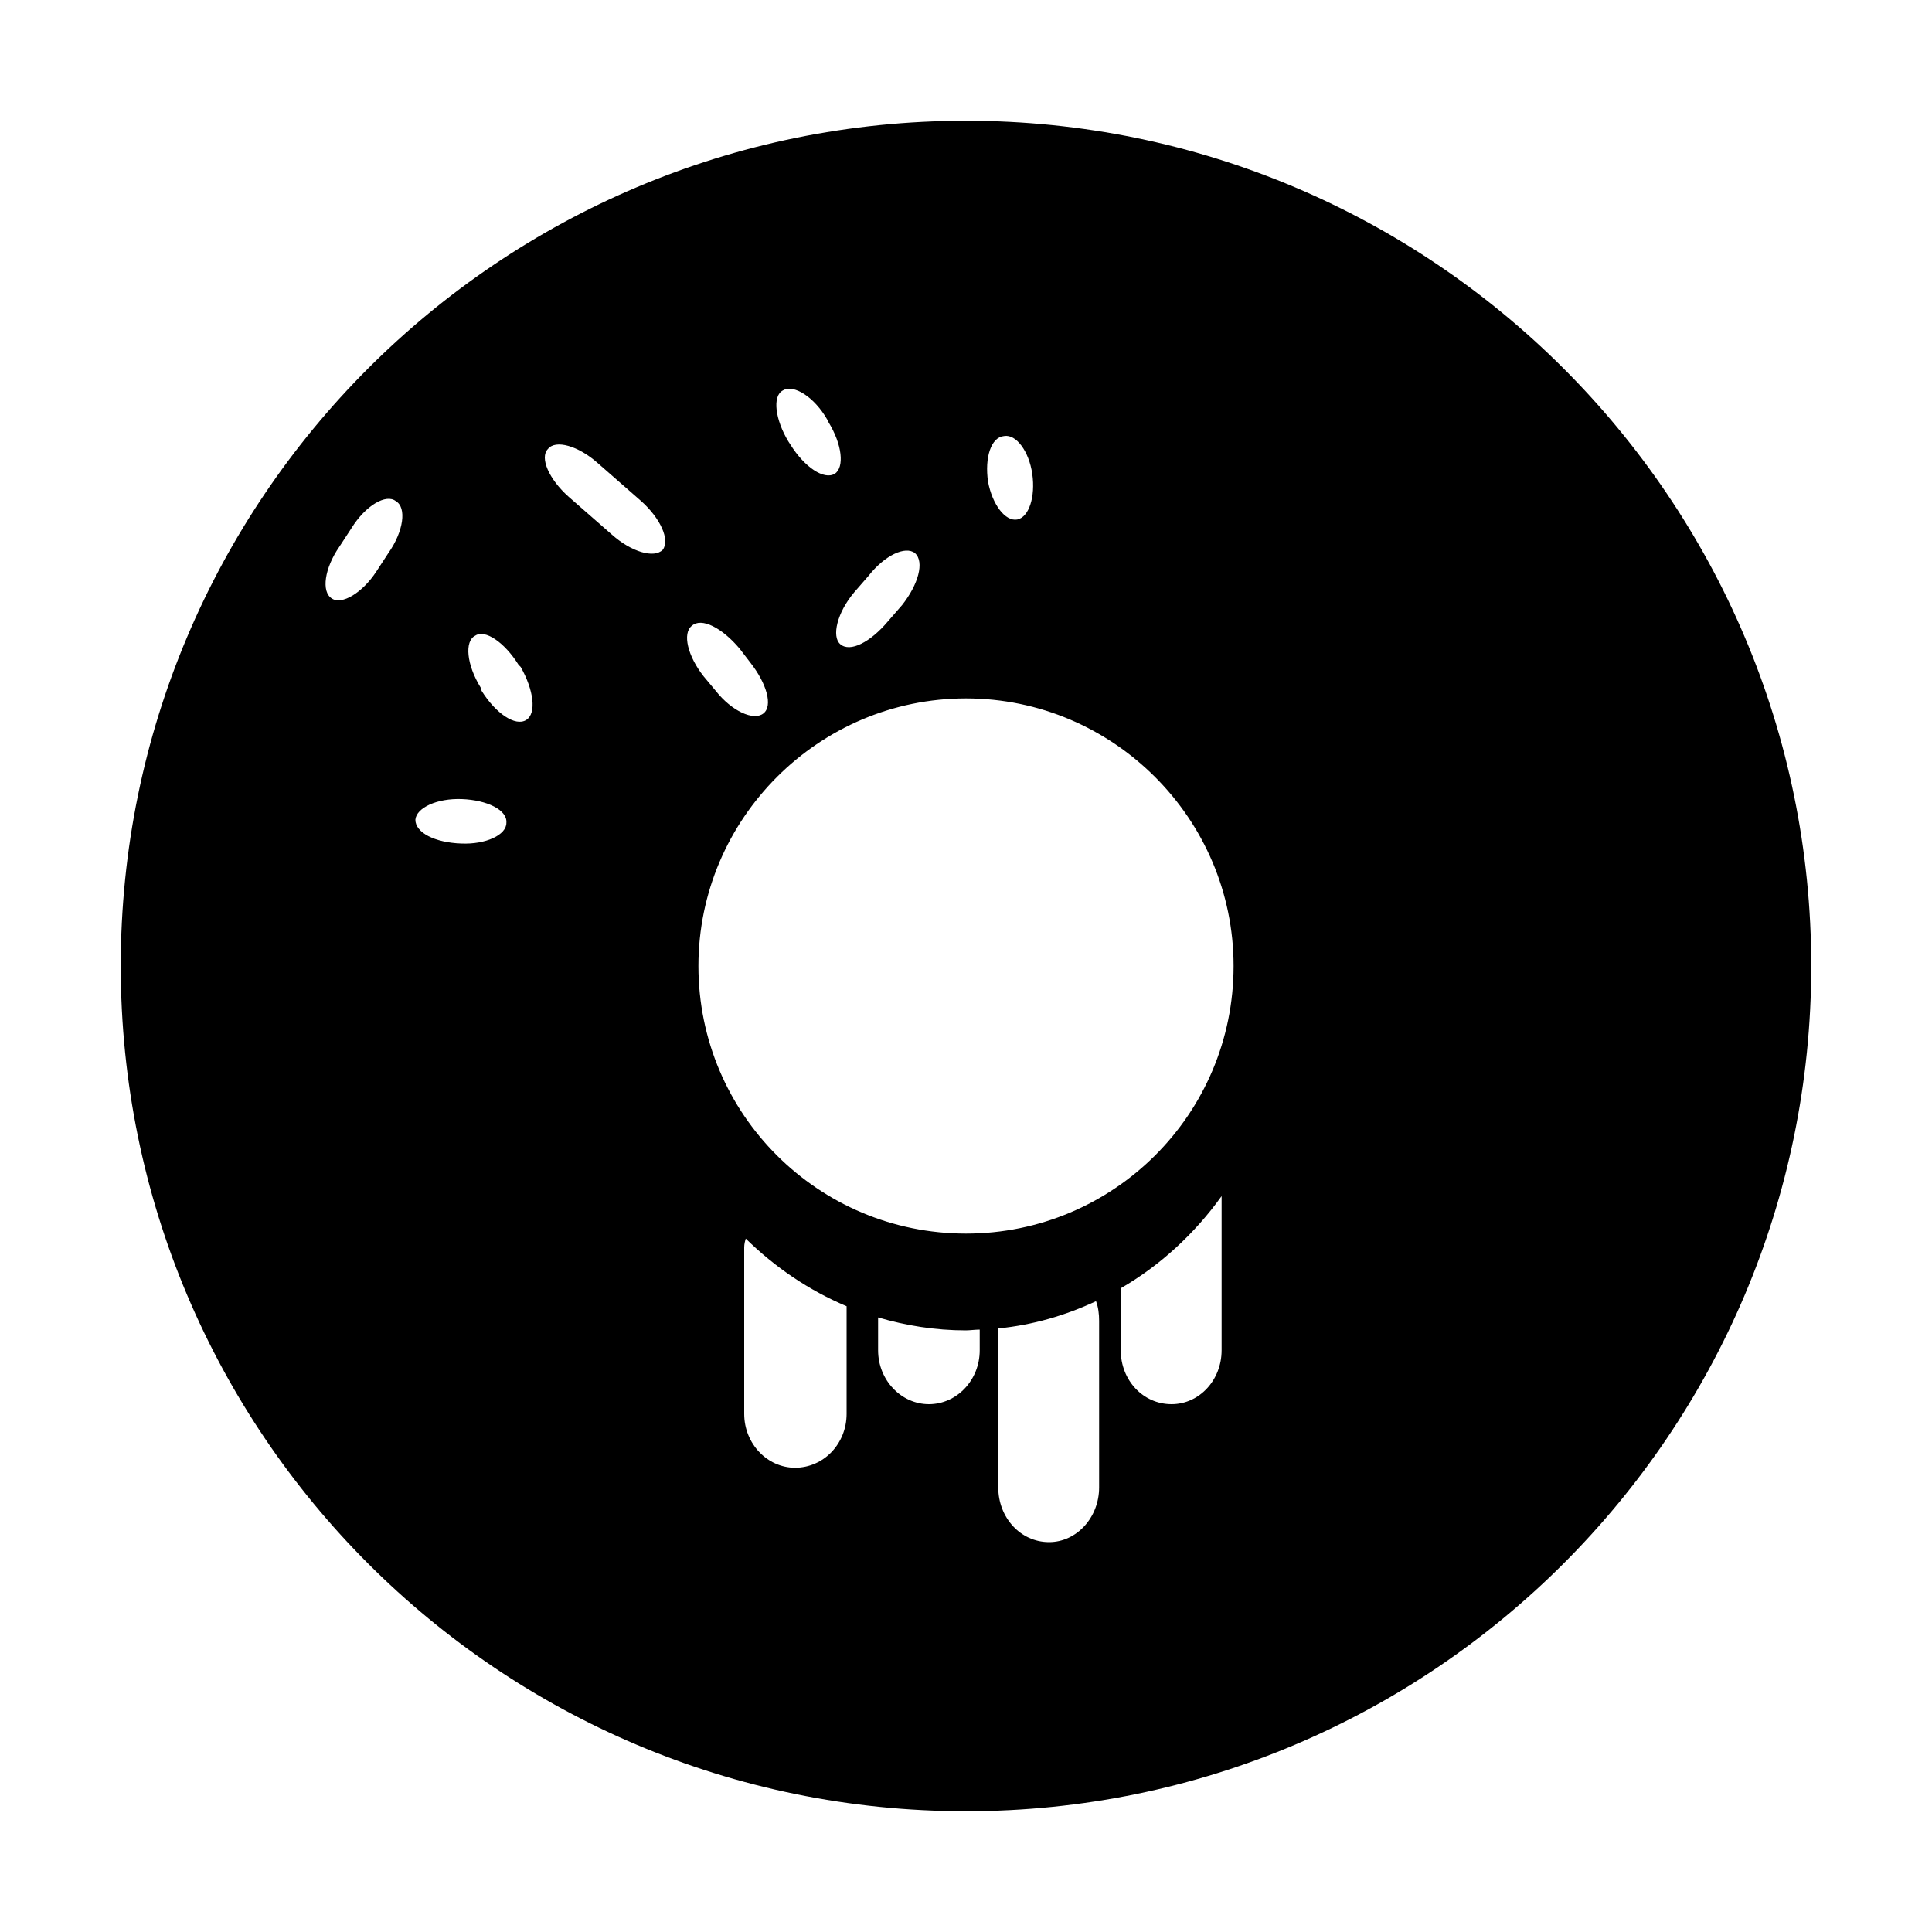
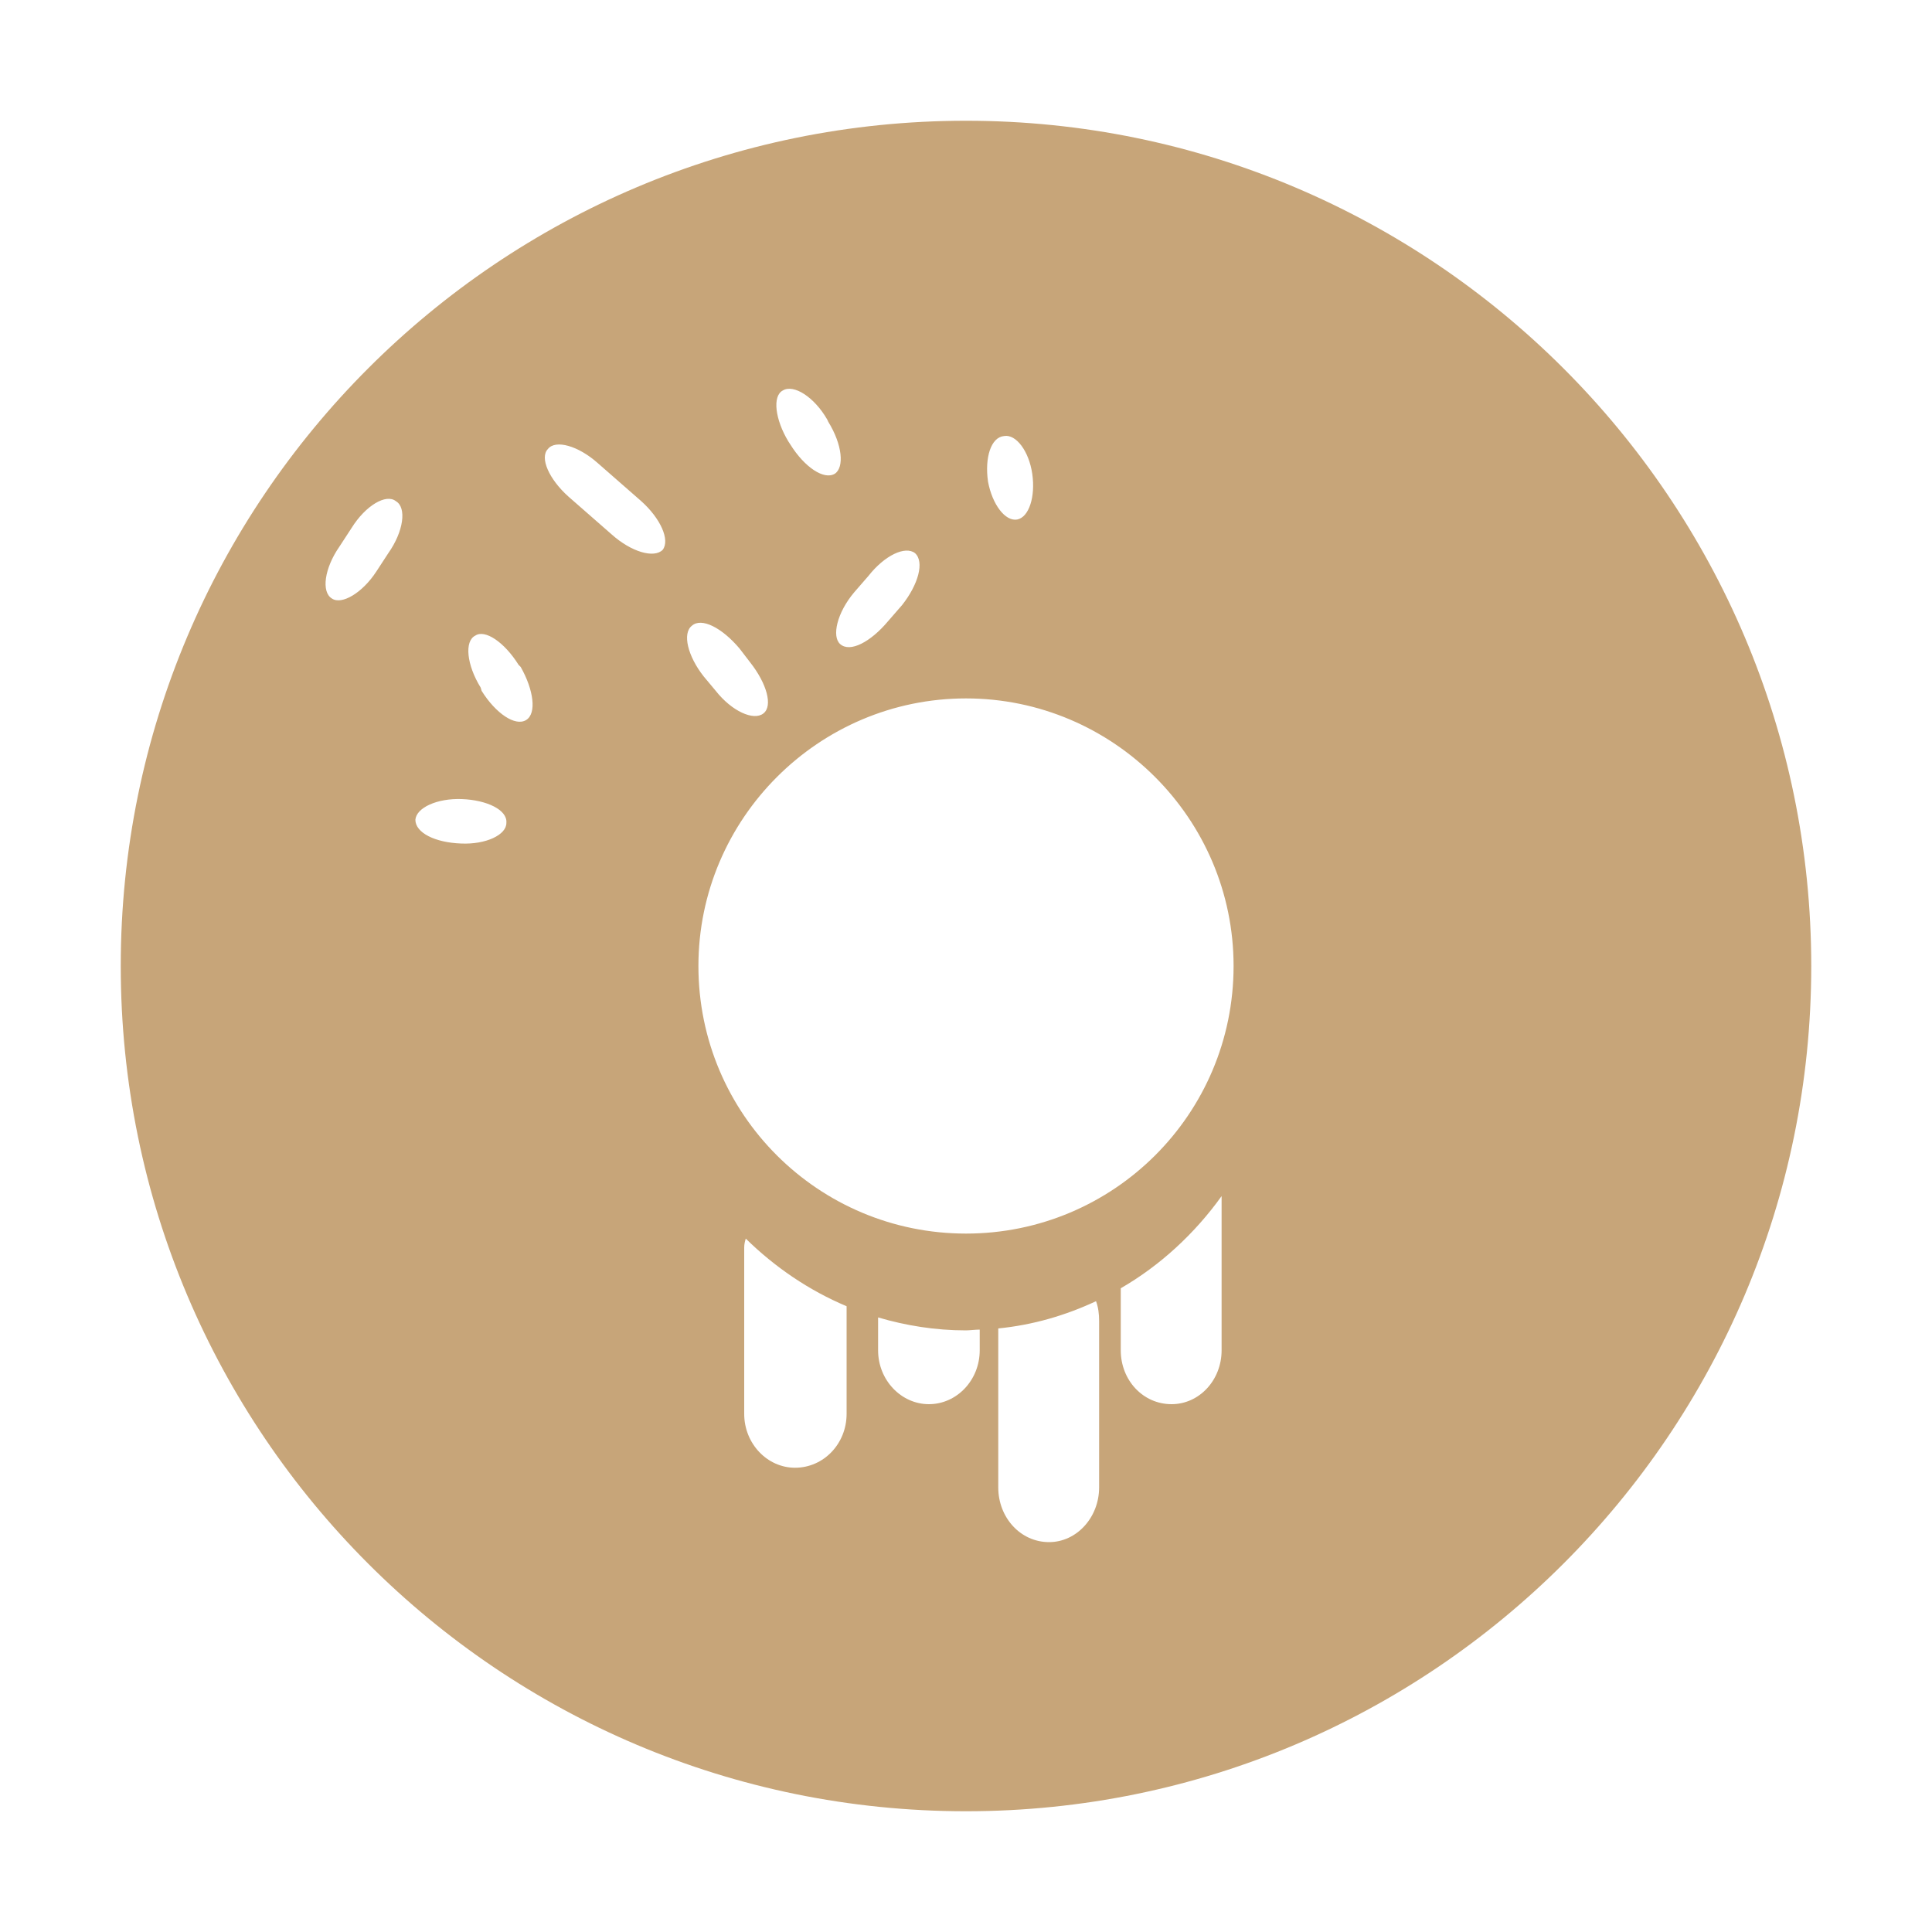
<svg xmlns="http://www.w3.org/2000/svg" height="1000" width="1000">
  <glyph glyph-name="donut" unicode="" horiz-adv-x="1000" />
-   <path d="M500 62.5c-241.7 0-437.5 195.8-437.5 437.5s195.8 437.5 437.5 437.5c241.2 0 437.5-195.8 437.5-437.5s-196.3-437.5-437.5-437.5z m19.7 163.2c6.2-1.1 12.9 7.8 14.6 19.6 1.7 11.8-1.7 22.4-7.8 23.6-6.2 1.1-12.9-7.8-15.1-19.6-1.8-12.4 1.5-23 8.3-23.6z m-70.2 72.4c8.4-10.7 19.1-15.7 24.1-11.8 5 4.5 1.7 16.3-6.7 26.9l-7.3 8.4c-9 10.7-19.6 16.3-24.7 11.8-4.5-3.9-1.7-16.3 7.3-26.9l7.3-8.4z m-44.3-96c5.6-3.4 16.3 3.4 23 15.1l0.5 1.1c7.3 11.8 8.4 23.6 3.4 26.9-5.6 3.4-15.7-3.4-23-15.1l-1.1-1.7c-6.7-11.1-8.4-23.4-2.8-26.3z m-204.2 84.2l-6.2 9.5c-7.3 11.2-18 17.4-23 14-5.6-3.4-3.9-15.7 3.9-26.9l6.2-9.5c7.3-11.8 18-18 23-14 5.7 3.3 4 15.7-3.9 26.9z m37.6 150.3c-13.5-0.5-23.6-5.6-23.6-12.3 0.5-6.2 11.2-11.2 24.1-10.7 12.9 0.5 23.6 5.6 23 12.3 0.1 6.2-10.6 11.3-23.5 10.7z m33.7-63.9c-5.6 3.4-15.7-3.4-23-15.1l-0.5-1.7c-7.3-11.8-8.5-24.1-2.8-26.9 5-3.4 15.1 3.4 22.4 15.1l1.1 1.1c6.7 11.8 8.4 24.1 2.8 27.5z m70.7-88.1c-4.5 4.5-16.2 1.1-26.3-7.9l-22.4-19.6c-10.1-9-15.1-20.2-10.7-24.7 3.9-5 15.7-1.7 25.8 7.3l22.4 19.6c10.1 9 15.1 20.2 11.2 25.3z m15.1 39.3c5-4.5 15.7 1.1 24.7 11.8l5.6 7.3c8.4 10.7 11.8 22.4 6.7 26.3-5 3.9-16.3-1.1-24.7-11.8l-6.1-7.3c-8.4-10.6-11.2-22.4-6.2-26.3z m80.1 407.9c0 15.5-11.9 27.9-26.7 27.9-14.3 0-26.3-12.4-26.3-27.9v-86.1c0-1.8 0.4-3.2 0.8-4.6 15.1 14.8 32.7 26.8 52.2 35v55.7z m68.9-32.9c0 15.5-11.9 27.9-26.3 27.9-14.3 0-26.3-12.4-26.3-27.9v-17c14.3 4.2 29.5 6.7 45.4 6.7 2 0 4.8-0.4 7.2-0.4v10.7z m61.8 71c0 15.5-11.6 28.3-25.9 28.3-14.8 0-26.3-12.7-26.3-28.3v-82.3c18-1.8 34.7-6.7 50.6-14.1 1.2 3.2 1.6 6.7 1.6 10.2v86.2z m63.4-71c0 15.5-11.6 27.9-25.9 27.9-14.8 0-26.3-12.4-26.3-27.9v-32.1c20.3-11.7 38.3-28.3 52.2-47.7v79.8z m-132.3-60.4c-76.3 0-138.5-61.7-138.5-138.5 0-76.3 62.3-138.5 138.5-138.5s138.5 62.2 138.5 138.5c0 76.8-62.2 138.5-138.5 138.5z" />
+   <path fill="#c7a579" d="M500 62.5c-241.7 0-437.5 195.8-437.5 437.5s195.8 437.5 437.5 437.5c241.2 0 437.5-195.8 437.5-437.5s-196.3-437.5-437.5-437.5z m19.7 163.2c6.2-1.1 12.9 7.8 14.6 19.6 1.7 11.8-1.7 22.4-7.8 23.6-6.2 1.1-12.9-7.8-15.1-19.6-1.8-12.4 1.5-23 8.3-23.6z m-70.2 72.4c8.4-10.7 19.1-15.7 24.1-11.8 5 4.5 1.7 16.3-6.7 26.9l-7.3 8.4c-9 10.7-19.6 16.3-24.7 11.8-4.5-3.9-1.7-16.3 7.3-26.9l7.3-8.4z m-44.3-96c5.6-3.4 16.3 3.4 23 15.1l0.5 1.1c7.3 11.8 8.4 23.6 3.4 26.9-5.6 3.4-15.7-3.4-23-15.1l-1.1-1.7c-6.7-11.1-8.4-23.4-2.8-26.3z m-204.2 84.2l-6.2 9.5c-7.3 11.2-18 17.4-23 14-5.6-3.4-3.9-15.7 3.9-26.9l6.2-9.5c7.3-11.8 18-18 23-14 5.7 3.3 4 15.7-3.9 26.9z m37.6 150.3c-13.5-0.5-23.6-5.6-23.6-12.3 0.5-6.2 11.2-11.2 24.1-10.7 12.9 0.5 23.6 5.6 23 12.3 0.1 6.2-10.6 11.3-23.5 10.7z m33.7-63.9c-5.6 3.4-15.7-3.4-23-15.1l-0.5-1.7c-7.3-11.8-8.5-24.1-2.8-26.9 5-3.4 15.1 3.4 22.4 15.1l1.1 1.1c6.7 11.8 8.4 24.1 2.8 27.5z m70.7-88.1c-4.5 4.5-16.2 1.1-26.3-7.9l-22.4-19.6c-10.1-9-15.1-20.2-10.7-24.7 3.9-5 15.7-1.7 25.8 7.3l22.4 19.6c10.1 9 15.1 20.2 11.2 25.3z m15.1 39.3c5-4.5 15.7 1.1 24.7 11.8l5.6 7.3c8.4 10.7 11.8 22.4 6.7 26.3-5 3.9-16.3-1.1-24.7-11.8l-6.1-7.3c-8.4-10.6-11.2-22.4-6.2-26.3z m80.1 407.9c0 15.5-11.9 27.9-26.7 27.9-14.3 0-26.3-12.4-26.3-27.9v-86.1c0-1.8 0.4-3.2 0.8-4.6 15.1 14.8 32.7 26.8 52.2 35v55.7z m68.9-32.9c0 15.5-11.9 27.9-26.3 27.9-14.3 0-26.3-12.4-26.3-27.9v-17c14.3 4.2 29.5 6.7 45.4 6.7 2 0 4.8-0.4 7.2-0.4v10.7z m61.8 71c0 15.5-11.6 28.3-25.9 28.3-14.8 0-26.3-12.7-26.3-28.3v-82.3c18-1.8 34.7-6.7 50.6-14.1 1.2 3.2 1.6 6.7 1.6 10.2v86.2z m63.4-71c0 15.5-11.6 27.9-25.9 27.9-14.8 0-26.3-12.4-26.3-27.9v-32.1c20.3-11.7 38.3-28.3 52.2-47.7v79.8z m-132.3-60.4c-76.3 0-138.5-61.7-138.5-138.5 0-76.3 62.3-138.5 138.5-138.5s138.5 62.2 138.5 138.5c0 76.8-62.2 138.5-138.5 138.5z" />
</svg>
